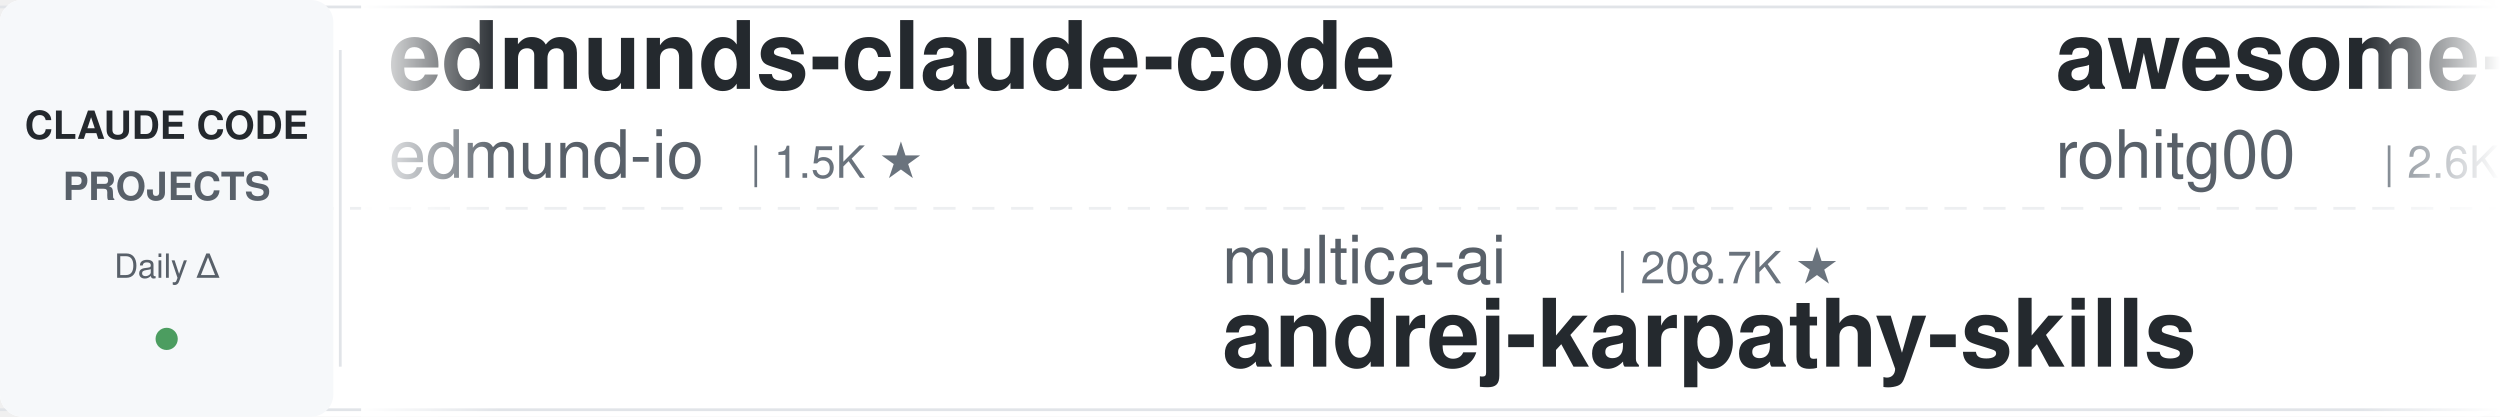
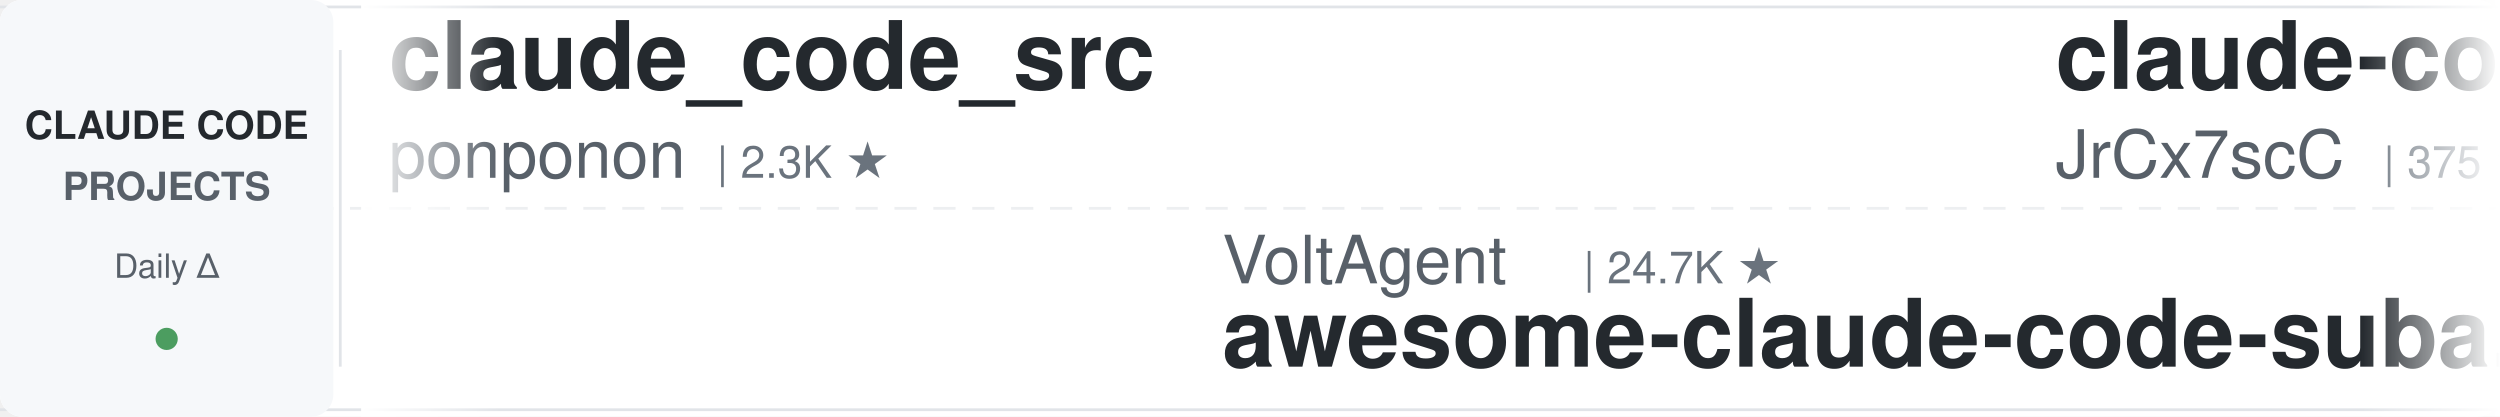
<svg xmlns="http://www.w3.org/2000/svg" width="900" height="150">
  <defs>
    <linearGradient id="leftFade" x1="0%" y1="0%" x2="100%" y2="0%">
      <stop offset="0%" style="stop-color:#ffffff;stop-opacity:1" />
      <stop offset="100%" style="stop-color:#ffffff;stop-opacity:0" />
    </linearGradient>
    <linearGradient id="rightFade" x1="0%" y1="0%" x2="100%" y2="0%">
      <stop offset="0%" style="stop-color:#ffffff;stop-opacity:0" />
      <stop offset="100%" style="stop-color:#ffffff;stop-opacity:1" />
    </linearGradient>
  </defs>
  <rect width="900" height="150" fill="#ffffff" rx="8" />
  <rect x="0" y="2" width="900" height="1" fill="#e1e4e8" />
  <rect x="0" y="147" width="900" height="1" fill="#e1e4e8" />
  <line x1="0" y1="75" x2="900" y2="75" stroke="#e1e4e8" stroke-width="1" stroke-dasharray="8 6" opacity="0.6" />
  <rect x="0" y="0" width="120" height="150" fill="#f6f8fa" rx="8" />
  <text x="60" y="50" font-family="-apple-system, BlinkMacSystemFont, 'Segoe UI', Helvetica, Arial, sans-serif" font-size="14" font-weight="600" fill="#24292e" text-anchor="middle">CLAUDE CODE</text>
  <text x="60" y="72" font-family="-apple-system, BlinkMacSystemFont, 'Segoe UI', Helvetica, Arial, sans-serif" font-size="14" font-weight="600" fill="#586069" text-anchor="middle">PROJECTS</text>
  <text x="60" y="100" font-family="-apple-system, BlinkMacSystemFont, 'Segoe UI', Helvetica, Arial, sans-serif" font-size="12" font-weight="500" fill="#586069" text-anchor="middle">Daily Δ</text>
  <circle cx="60" cy="122" r="4" fill="#22863a" opacity="0.8" />
  <rect x="122" y="18" width="1" height="114" fill="#e1e4e8" />
  <clipPath id="tickerClip">
    <rect x="130" y="0" width="770" height="150" />
  </clipPath>
  <g clip-path="url(#tickerClip)">
    <g id="tickerItems">
      <animateTransform attributeName="transform" attributeType="XML" type="translate" from="0 0" to="-3000 0" dur="54s" repeatCount="indefinite" />
      <g transform="translate(0, 0)">
-         <text x="140" y="32" font-family="-apple-system, BlinkMacSystemFont, 'Segoe UI', Helvetica, Arial, sans-serif" font-size="34" font-weight="600" fill="#24292e">edmunds-claude-code</text>
-         <text x="140" y="64" font-family="-apple-system, BlinkMacSystemFont, 'Segoe UI', Helvetica, Arial, sans-serif" font-size="24" font-weight="400" fill="#586069">edmund-io</text>
-         <text x="270" y="64" font-family="-apple-system, BlinkMacSystemFont, 'Segoe UI', Helvetica, Arial, sans-serif" font-size="16" font-weight="500" fill="#6a737d">| 1.5K ★</text>
+         <text x="140" y="32" font-family="-apple-system, BlinkMacSystemFont, 'Segoe UI', Helvetica, Arial, sans-serif" font-size="34" font-weight="600" fill="#24292e">claude_code_src</text>
+         <text x="140" y="64" font-family="-apple-system, BlinkMacSystemFont, 'Segoe UI', Helvetica, Arial, sans-serif" font-size="24" font-weight="400" fill="#586069">ponponon</text>
+         <text x="258" y="64" font-family="-apple-system, BlinkMacSystemFont, 'Segoe UI', Helvetica, Arial, sans-serif" font-size="16" font-weight="500" fill="#6a737d">| 2.3K ★</text>
      </g>
      <g transform="translate(300, 0)">
-         <text x="140" y="102" font-family="-apple-system, BlinkMacSystemFont, 'Segoe UI', Helvetica, Arial, sans-serif" font-size="24" font-weight="400" fill="#586069">multica-ai</text>
-         <text x="282" y="102" font-family="-apple-system, BlinkMacSystemFont, 'Segoe UI', Helvetica, Arial, sans-serif" font-size="16" font-weight="500" fill="#6a737d">| 208.7K ★</text>
-         <text x="140" y="132" font-family="-apple-system, BlinkMacSystemFont, 'Segoe UI', Helvetica, Arial, sans-serif" font-size="34" font-weight="600" fill="#24292e">andrej-karpathy-skills</text>
+         <text x="140" y="102" font-family="-apple-system, BlinkMacSystemFont, 'Segoe UI', Helvetica, Arial, sans-serif" font-size="24" font-weight="400" fill="#586069">VoltAgent</text>
+         <text x="270" y="102" font-family="-apple-system, BlinkMacSystemFont, 'Segoe UI', Helvetica, Arial, sans-serif" font-size="16" font-weight="500" fill="#6a737d">| 24.7K ★</text>
+         <text x="140" y="132" font-family="-apple-system, BlinkMacSystemFont, 'Segoe UI', Helvetica, Arial, sans-serif" font-size="34" font-weight="600" fill="#24292e">awesome-claude-code-suba...</text>
      </g>
      <g transform="translate(600, 0)">
-         <text x="140" y="32" font-family="-apple-system, BlinkMacSystemFont, 'Segoe UI', Helvetica, Arial, sans-serif" font-size="34" font-weight="600" fill="#24292e">awesome-claude-code-tool...</text>
-         <text x="140" y="64" font-family="-apple-system, BlinkMacSystemFont, 'Segoe UI', Helvetica, Arial, sans-serif" font-size="24" font-weight="400" fill="#586069">rohitg00</text>
-         <text x="258" y="64" font-family="-apple-system, BlinkMacSystemFont, 'Segoe UI', Helvetica, Arial, sans-serif" font-size="16" font-weight="500" fill="#6a737d">| 2.6K ★</text>
+         <text x="140" y="32" font-family="-apple-system, BlinkMacSystemFont, 'Segoe UI', Helvetica, Arial, sans-serif" font-size="34" font-weight="600" fill="#24292e">claude-code-source</text>
+         <text x="140" y="64" font-family="-apple-system, BlinkMacSystemFont, 'Segoe UI', Helvetica, Arial, sans-serif" font-size="24" font-weight="400" fill="#586069">JrCx7scC</text>
+         <text x="258" y="64" font-family="-apple-system, BlinkMacSystemFont, 'Segoe UI', Helvetica, Arial, sans-serif" font-size="16" font-weight="500" fill="#6a737d">| 375 ★</text>
      </g>
      <g transform="translate(900, 0)">
-         <text x="140" y="102" font-family="-apple-system, BlinkMacSystemFont, 'Segoe UI', Helvetica, Arial, sans-serif" font-size="24" font-weight="400" fill="#586069">disler</text>
-         <text x="234" y="102" font-family="-apple-system, BlinkMacSystemFont, 'Segoe UI', Helvetica, Arial, sans-serif" font-size="16" font-weight="500" fill="#6a737d">| 3.9K ★</text>
-         <text x="140" y="132" font-family="-apple-system, BlinkMacSystemFont, 'Segoe UI', Helvetica, Arial, sans-serif" font-size="34" font-weight="600" fill="#24292e">claude-code-hooks-master...</text>
+         <text x="140" y="102" font-family="-apple-system, BlinkMacSystemFont, 'Segoe UI', Helvetica, Arial, sans-serif" font-size="24" font-weight="400" fill="#586069">Alishahryar1</text>
+         <text x="306" y="102" font-family="-apple-system, BlinkMacSystemFont, 'Segoe UI', Helvetica, Arial, sans-serif" font-size="16" font-weight="500" fill="#6a737d">| 51.7K ★</text>
+         <text x="140" y="132" font-family="-apple-system, BlinkMacSystemFont, 'Segoe UI', Helvetica, Arial, sans-serif" font-size="34" font-weight="600" fill="#24292e">free-claude-code</text>
      </g>
      <g transform="translate(1200, 0)">
-         <text x="140" y="32" font-family="-apple-system, BlinkMacSystemFont, 'Segoe UI', Helvetica, Arial, sans-serif" font-size="34" font-weight="600" fill="#24292e">pi-vs-claude-code</text>
-         <text x="140" y="64" font-family="-apple-system, BlinkMacSystemFont, 'Segoe UI', Helvetica, Arial, sans-serif" font-size="24" font-weight="400" fill="#586069">disler</text>
-         <text x="234" y="64" font-family="-apple-system, BlinkMacSystemFont, 'Segoe UI', Helvetica, Arial, sans-serif" font-size="16" font-weight="500" fill="#6a737d">| 1.7K ★</text>
+         <text x="140" y="32" font-family="-apple-system, BlinkMacSystemFont, 'Segoe UI', Helvetica, Arial, sans-serif" font-size="34" font-weight="600" fill="#24292e">everything-claude-code</text>
+         <text x="140" y="64" font-family="-apple-system, BlinkMacSystemFont, 'Segoe UI', Helvetica, Arial, sans-serif" font-size="24" font-weight="400" fill="#586069">WorldFlowAI</text>
+         <text x="294" y="64" font-family="-apple-system, BlinkMacSystemFont, 'Segoe UI', Helvetica, Arial, sans-serif" font-size="16" font-weight="500" fill="#6a737d">| 1.9K ★</text>
      </g>
      <g transform="translate(1500, 0)">
-         <text x="140" y="102" font-family="-apple-system, BlinkMacSystemFont, 'Segoe UI', Helvetica, Arial, sans-serif" font-size="24" font-weight="400" fill="#586069">zebbern</text>
-         <text x="246" y="102" font-family="-apple-system, BlinkMacSystemFont, 'Segoe UI', Helvetica, Arial, sans-serif" font-size="16" font-weight="500" fill="#6a737d">| 4.6K ★</text>
-         <text x="140" y="132" font-family="-apple-system, BlinkMacSystemFont, 'Segoe UI', Helvetica, Arial, sans-serif" font-size="34" font-weight="600" fill="#24292e">claude-code-guide</text>
+         <text x="140" y="102" font-family="-apple-system, BlinkMacSystemFont, 'Segoe UI', Helvetica, Arial, sans-serif" font-size="24" font-weight="400" fill="#586069">asgeirtj</text>
+         <text x="258" y="102" font-family="-apple-system, BlinkMacSystemFont, 'Segoe UI', Helvetica, Arial, sans-serif" font-size="16" font-weight="500" fill="#6a737d">| 63.8K ★</text>
+         <text x="140" y="132" font-family="-apple-system, BlinkMacSystemFont, 'Segoe UI', Helvetica, Arial, sans-serif" font-size="34" font-weight="600" fill="#24292e">system_prompts_leaks</text>
      </g>
      <g transform="translate(1800, 0)">
-         <text x="140" y="32" font-family="-apple-system, BlinkMacSystemFont, 'Segoe UI', Helvetica, Arial, sans-serif" font-size="34" font-weight="600" fill="#24292e">ralph-claude-code</text>
-         <text x="140" y="64" font-family="-apple-system, BlinkMacSystemFont, 'Segoe UI', Helvetica, Arial, sans-serif" font-size="24" font-weight="400" fill="#586069">frankbria</text>
-         <text x="270" y="64" font-family="-apple-system, BlinkMacSystemFont, 'Segoe UI', Helvetica, Arial, sans-serif" font-size="16" font-weight="500" fill="#6a737d">| 9.6K ★</text>
+         <text x="140" y="32" font-family="-apple-system, BlinkMacSystemFont, 'Segoe UI', Helvetica, Arial, sans-serif" font-size="34" font-weight="600" fill="#24292e">Auto-claude-code-researc...</text>
+         <text x="140" y="64" font-family="-apple-system, BlinkMacSystemFont, 'Segoe UI', Helvetica, Arial, sans-serif" font-size="24" font-weight="400" fill="#586069">wanshuiyin</text>
+         <text x="282" y="64" font-family="-apple-system, BlinkMacSystemFont, 'Segoe UI', Helvetica, Arial, sans-serif" font-size="16" font-weight="500" fill="#6a737d">| 15.5K ★</text>
      </g>
      <g transform="translate(2100, 0)">
-         <text x="140" y="102" font-family="-apple-system, BlinkMacSystemFont, 'Segoe UI', Helvetica, Arial, sans-serif" font-size="24" font-weight="400" fill="#586069">oboard</text>
-         <text x="234" y="102" font-family="-apple-system, BlinkMacSystemFont, 'Segoe UI', Helvetica, Arial, sans-serif" font-size="16" font-weight="500" fill="#6a737d">| 3.3K ★</text>
-         <text x="140" y="132" font-family="-apple-system, BlinkMacSystemFont, 'Segoe UI', Helvetica, Arial, sans-serif" font-size="34" font-weight="600" fill="#24292e">claude-code-rev</text>
-       </g>
-       <g transform="translate(2400, 0)">
-         <text x="140" y="32" font-family="-apple-system, BlinkMacSystemFont, 'Segoe UI', Helvetica, Arial, sans-serif" font-size="34" font-weight="600" fill="#24292e">claude-coder</text>
-         <text x="140" y="64" font-family="-apple-system, BlinkMacSystemFont, 'Segoe UI', Helvetica, Arial, sans-serif" font-size="24" font-weight="400" fill="#586069">kodu-ai</text>
-         <text x="246" y="64" font-family="-apple-system, BlinkMacSystemFont, 'Segoe UI', Helvetica, Arial, sans-serif" font-size="16" font-weight="500" fill="#6a737d">| 5.2K ★</text>
-       </g>
-       <g transform="translate(2700, 0)">
        <text x="140" y="102" font-family="-apple-system, BlinkMacSystemFont, 'Segoe UI', Helvetica, Arial, sans-serif" font-size="24" font-weight="400" fill="#586069">shareAI-lab</text>
        <text x="294" y="102" font-family="-apple-system, BlinkMacSystemFont, 'Segoe UI', Helvetica, Arial, sans-serif" font-size="16" font-weight="500" fill="#6a737d">| 75.6K ★</text>
        <text x="140" y="132" font-family="-apple-system, BlinkMacSystemFont, 'Segoe UI', Helvetica, Arial, sans-serif" font-size="34" font-weight="600" fill="#24292e">learn-claude-code</text>
      </g>
+       <g transform="translate(2400, 0)">
+         <text x="140" y="32" font-family="-apple-system, BlinkMacSystemFont, 'Segoe UI', Helvetica, Arial, sans-serif" font-size="34" font-weight="600" fill="#24292e">claude-code-rust</text>
+         <text x="140" y="64" font-family="-apple-system, BlinkMacSystemFont, 'Segoe UI', Helvetica, Arial, sans-serif" font-size="24" font-weight="400" fill="#586069">lorryjovens-hub</text>
+         <text x="342" y="64" font-family="-apple-system, BlinkMacSystemFont, 'Segoe UI', Helvetica, Arial, sans-serif" font-size="16" font-weight="500" fill="#6a737d">| 1.7K ★</text>
+       </g>
+       <g transform="translate(2700, 0)">
+         <text x="140" y="102" font-family="-apple-system, BlinkMacSystemFont, 'Segoe UI', Helvetica, Arial, sans-serif" font-size="24" font-weight="400" fill="#586069">davila7</text>
+         <text x="246" y="102" font-family="-apple-system, BlinkMacSystemFont, 'Segoe UI', Helvetica, Arial, sans-serif" font-size="16" font-weight="500" fill="#6a737d">| 30.4K ★</text>
+         <text x="140" y="132" font-family="-apple-system, BlinkMacSystemFont, 'Segoe UI', Helvetica, Arial, sans-serif" font-size="34" font-weight="600" fill="#24292e">claude-code-templates</text>
+       </g>
      <g transform="translate(3000, 0)">
-         <text x="140" y="32" font-family="-apple-system, BlinkMacSystemFont, 'Segoe UI', Helvetica, Arial, sans-serif" font-size="34" font-weight="600" fill="#24292e">edmunds-claude-code</text>
-         <text x="140" y="64" font-family="-apple-system, BlinkMacSystemFont, 'Segoe UI', Helvetica, Arial, sans-serif" font-size="24" font-weight="400" fill="#586069">edmund-io</text>
-         <text x="270" y="64" font-family="-apple-system, BlinkMacSystemFont, 'Segoe UI', Helvetica, Arial, sans-serif" font-size="16" font-weight="500" fill="#6a737d">| 1.5K ★</text>
+         <text x="140" y="32" font-family="-apple-system, BlinkMacSystemFont, 'Segoe UI', Helvetica, Arial, sans-serif" font-size="34" font-weight="600" fill="#24292e">claude_code_src</text>
+         <text x="140" y="64" font-family="-apple-system, BlinkMacSystemFont, 'Segoe UI', Helvetica, Arial, sans-serif" font-size="24" font-weight="400" fill="#586069">ponponon</text>
+         <text x="258" y="64" font-family="-apple-system, BlinkMacSystemFont, 'Segoe UI', Helvetica, Arial, sans-serif" font-size="16" font-weight="500" fill="#6a737d">| 2.3K ★</text>
      </g>
      <g transform="translate(3300, 0)">
-         <text x="140" y="102" font-family="-apple-system, BlinkMacSystemFont, 'Segoe UI', Helvetica, Arial, sans-serif" font-size="24" font-weight="400" fill="#586069">multica-ai</text>
-         <text x="282" y="102" font-family="-apple-system, BlinkMacSystemFont, 'Segoe UI', Helvetica, Arial, sans-serif" font-size="16" font-weight="500" fill="#6a737d">| 208.7K ★</text>
-         <text x="140" y="132" font-family="-apple-system, BlinkMacSystemFont, 'Segoe UI', Helvetica, Arial, sans-serif" font-size="34" font-weight="600" fill="#24292e">andrej-karpathy-skills</text>
+         <text x="140" y="102" font-family="-apple-system, BlinkMacSystemFont, 'Segoe UI', Helvetica, Arial, sans-serif" font-size="24" font-weight="400" fill="#586069">VoltAgent</text>
+         <text x="270" y="102" font-family="-apple-system, BlinkMacSystemFont, 'Segoe UI', Helvetica, Arial, sans-serif" font-size="16" font-weight="500" fill="#6a737d">| 24.7K ★</text>
+         <text x="140" y="132" font-family="-apple-system, BlinkMacSystemFont, 'Segoe UI', Helvetica, Arial, sans-serif" font-size="34" font-weight="600" fill="#24292e">awesome-claude-code-suba...</text>
      </g>
      <g transform="translate(3600, 0)">
-         <text x="140" y="32" font-family="-apple-system, BlinkMacSystemFont, 'Segoe UI', Helvetica, Arial, sans-serif" font-size="34" font-weight="600" fill="#24292e">awesome-claude-code-tool...</text>
-         <text x="140" y="64" font-family="-apple-system, BlinkMacSystemFont, 'Segoe UI', Helvetica, Arial, sans-serif" font-size="24" font-weight="400" fill="#586069">rohitg00</text>
-         <text x="258" y="64" font-family="-apple-system, BlinkMacSystemFont, 'Segoe UI', Helvetica, Arial, sans-serif" font-size="16" font-weight="500" fill="#6a737d">| 2.6K ★</text>
+         <text x="140" y="32" font-family="-apple-system, BlinkMacSystemFont, 'Segoe UI', Helvetica, Arial, sans-serif" font-size="34" font-weight="600" fill="#24292e">claude-code-source</text>
+         <text x="140" y="64" font-family="-apple-system, BlinkMacSystemFont, 'Segoe UI', Helvetica, Arial, sans-serif" font-size="24" font-weight="400" fill="#586069">JrCx7scC</text>
+         <text x="258" y="64" font-family="-apple-system, BlinkMacSystemFont, 'Segoe UI', Helvetica, Arial, sans-serif" font-size="16" font-weight="500" fill="#6a737d">| 375 ★</text>
      </g>
      <g transform="translate(3900, 0)">
-         <text x="140" y="102" font-family="-apple-system, BlinkMacSystemFont, 'Segoe UI', Helvetica, Arial, sans-serif" font-size="24" font-weight="400" fill="#586069">disler</text>
-         <text x="234" y="102" font-family="-apple-system, BlinkMacSystemFont, 'Segoe UI', Helvetica, Arial, sans-serif" font-size="16" font-weight="500" fill="#6a737d">| 3.9K ★</text>
-         <text x="140" y="132" font-family="-apple-system, BlinkMacSystemFont, 'Segoe UI', Helvetica, Arial, sans-serif" font-size="34" font-weight="600" fill="#24292e">claude-code-hooks-master...</text>
+         <text x="140" y="102" font-family="-apple-system, BlinkMacSystemFont, 'Segoe UI', Helvetica, Arial, sans-serif" font-size="24" font-weight="400" fill="#586069">Alishahryar1</text>
+         <text x="306" y="102" font-family="-apple-system, BlinkMacSystemFont, 'Segoe UI', Helvetica, Arial, sans-serif" font-size="16" font-weight="500" fill="#6a737d">| 51.7K ★</text>
+         <text x="140" y="132" font-family="-apple-system, BlinkMacSystemFont, 'Segoe UI', Helvetica, Arial, sans-serif" font-size="34" font-weight="600" fill="#24292e">free-claude-code</text>
      </g>
    </g>
  </g>
  <rect x="130" y="0" width="50" height="150" fill="url(#leftFade)" />
  <rect x="850" y="0" width="50" height="150" fill="url(#rightFade)" />
</svg>
